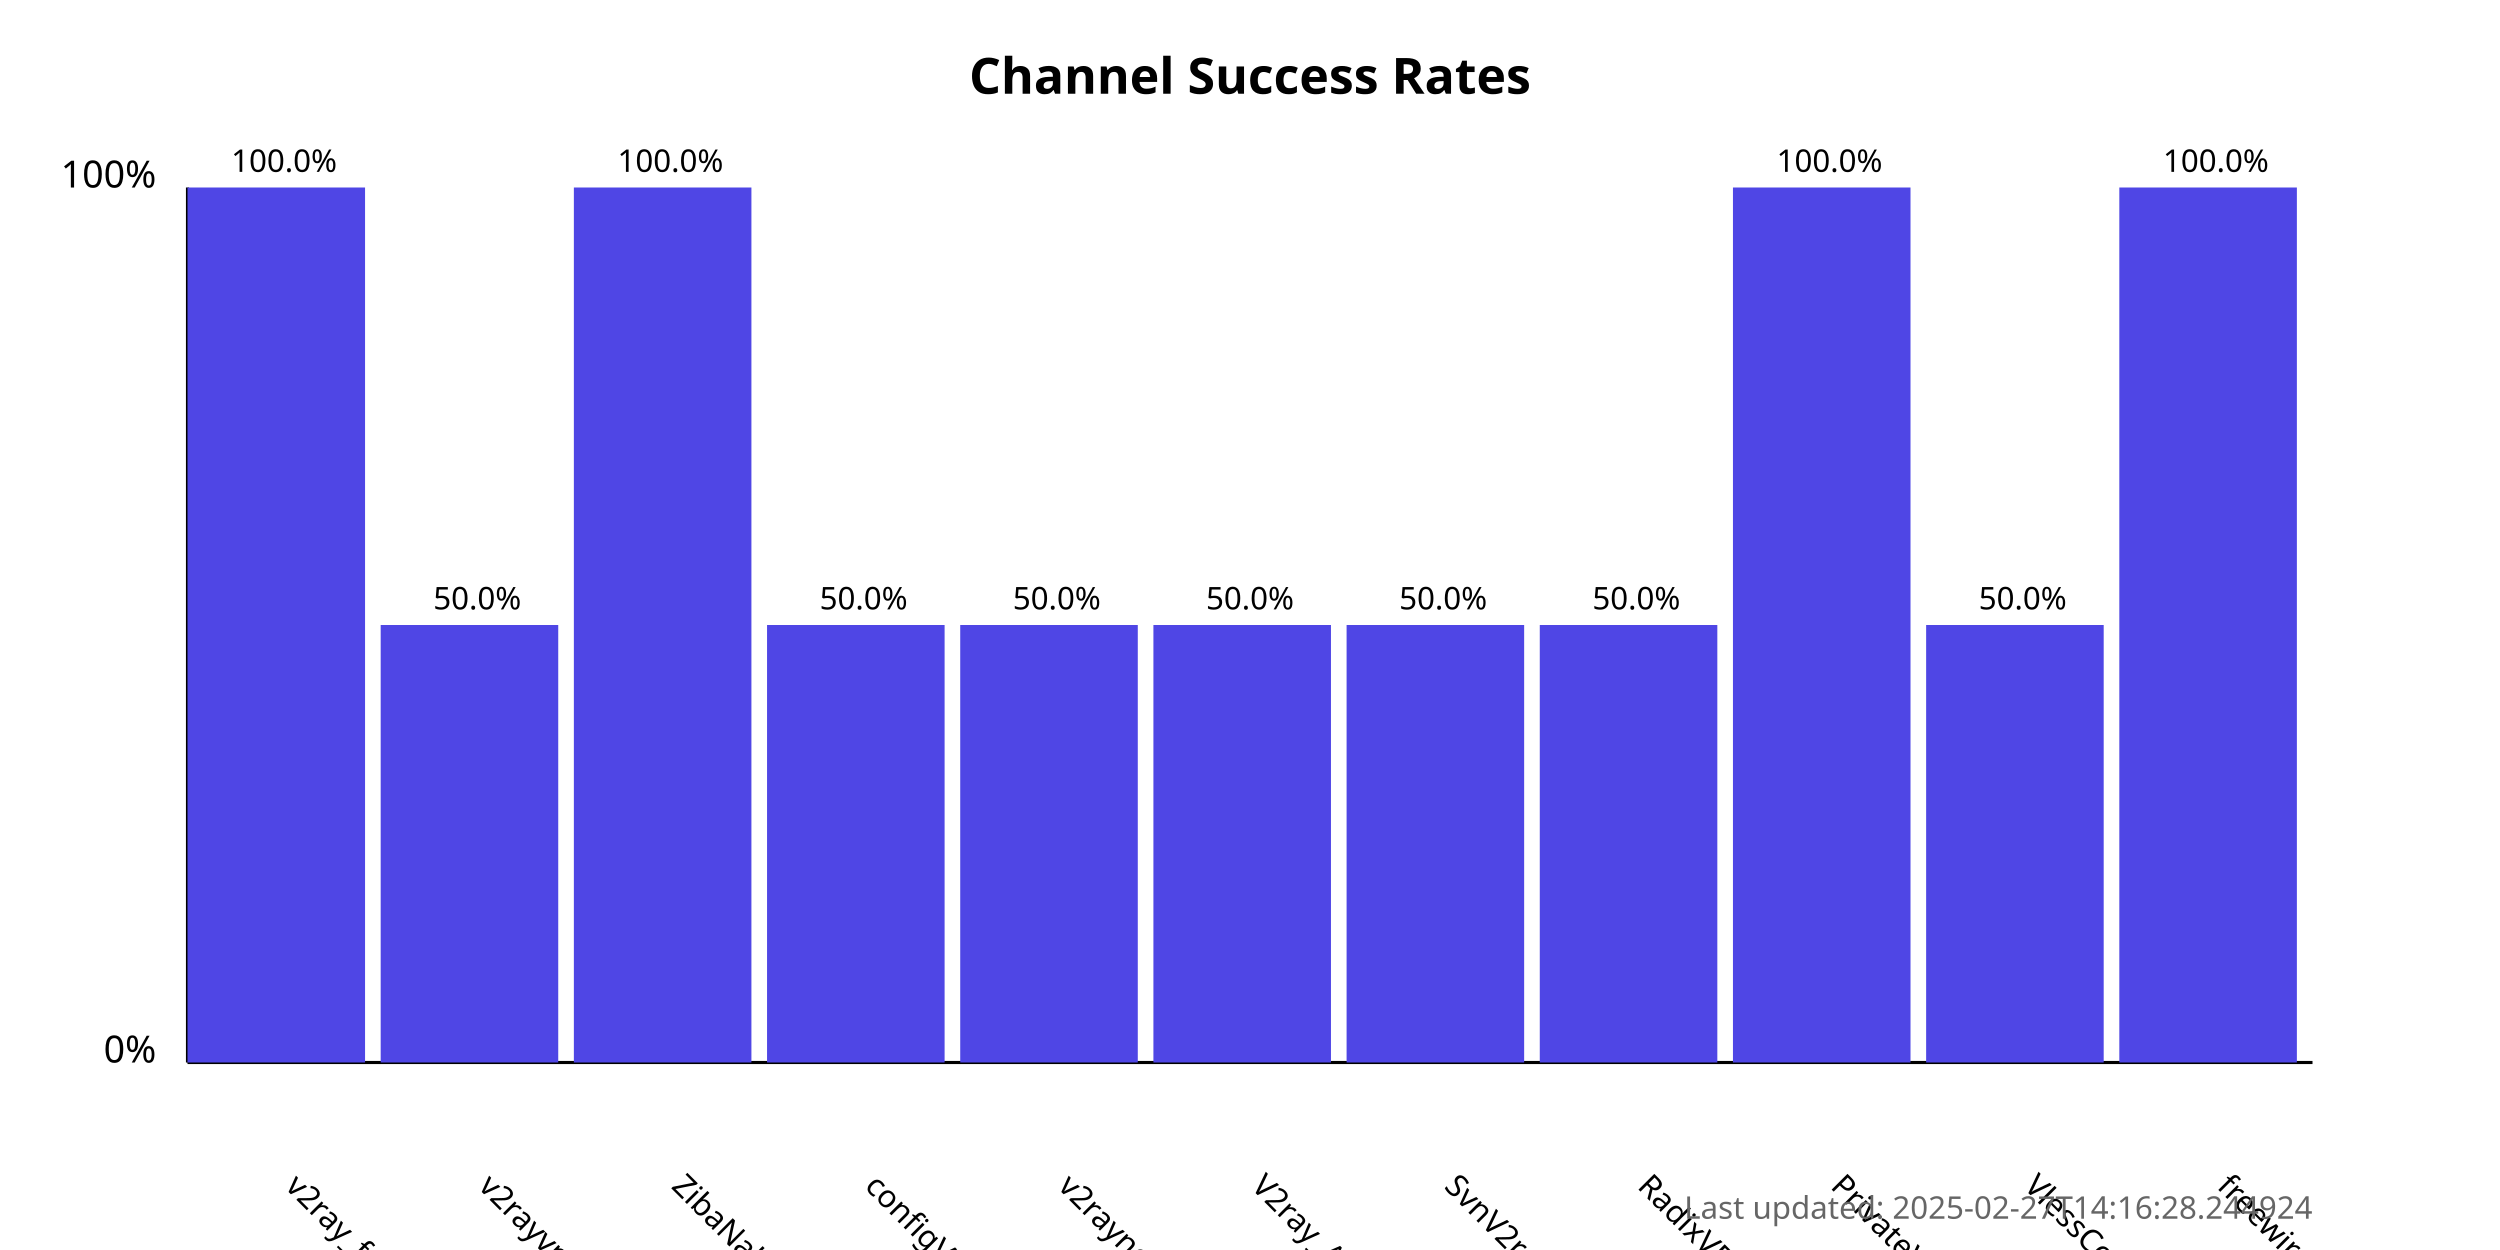
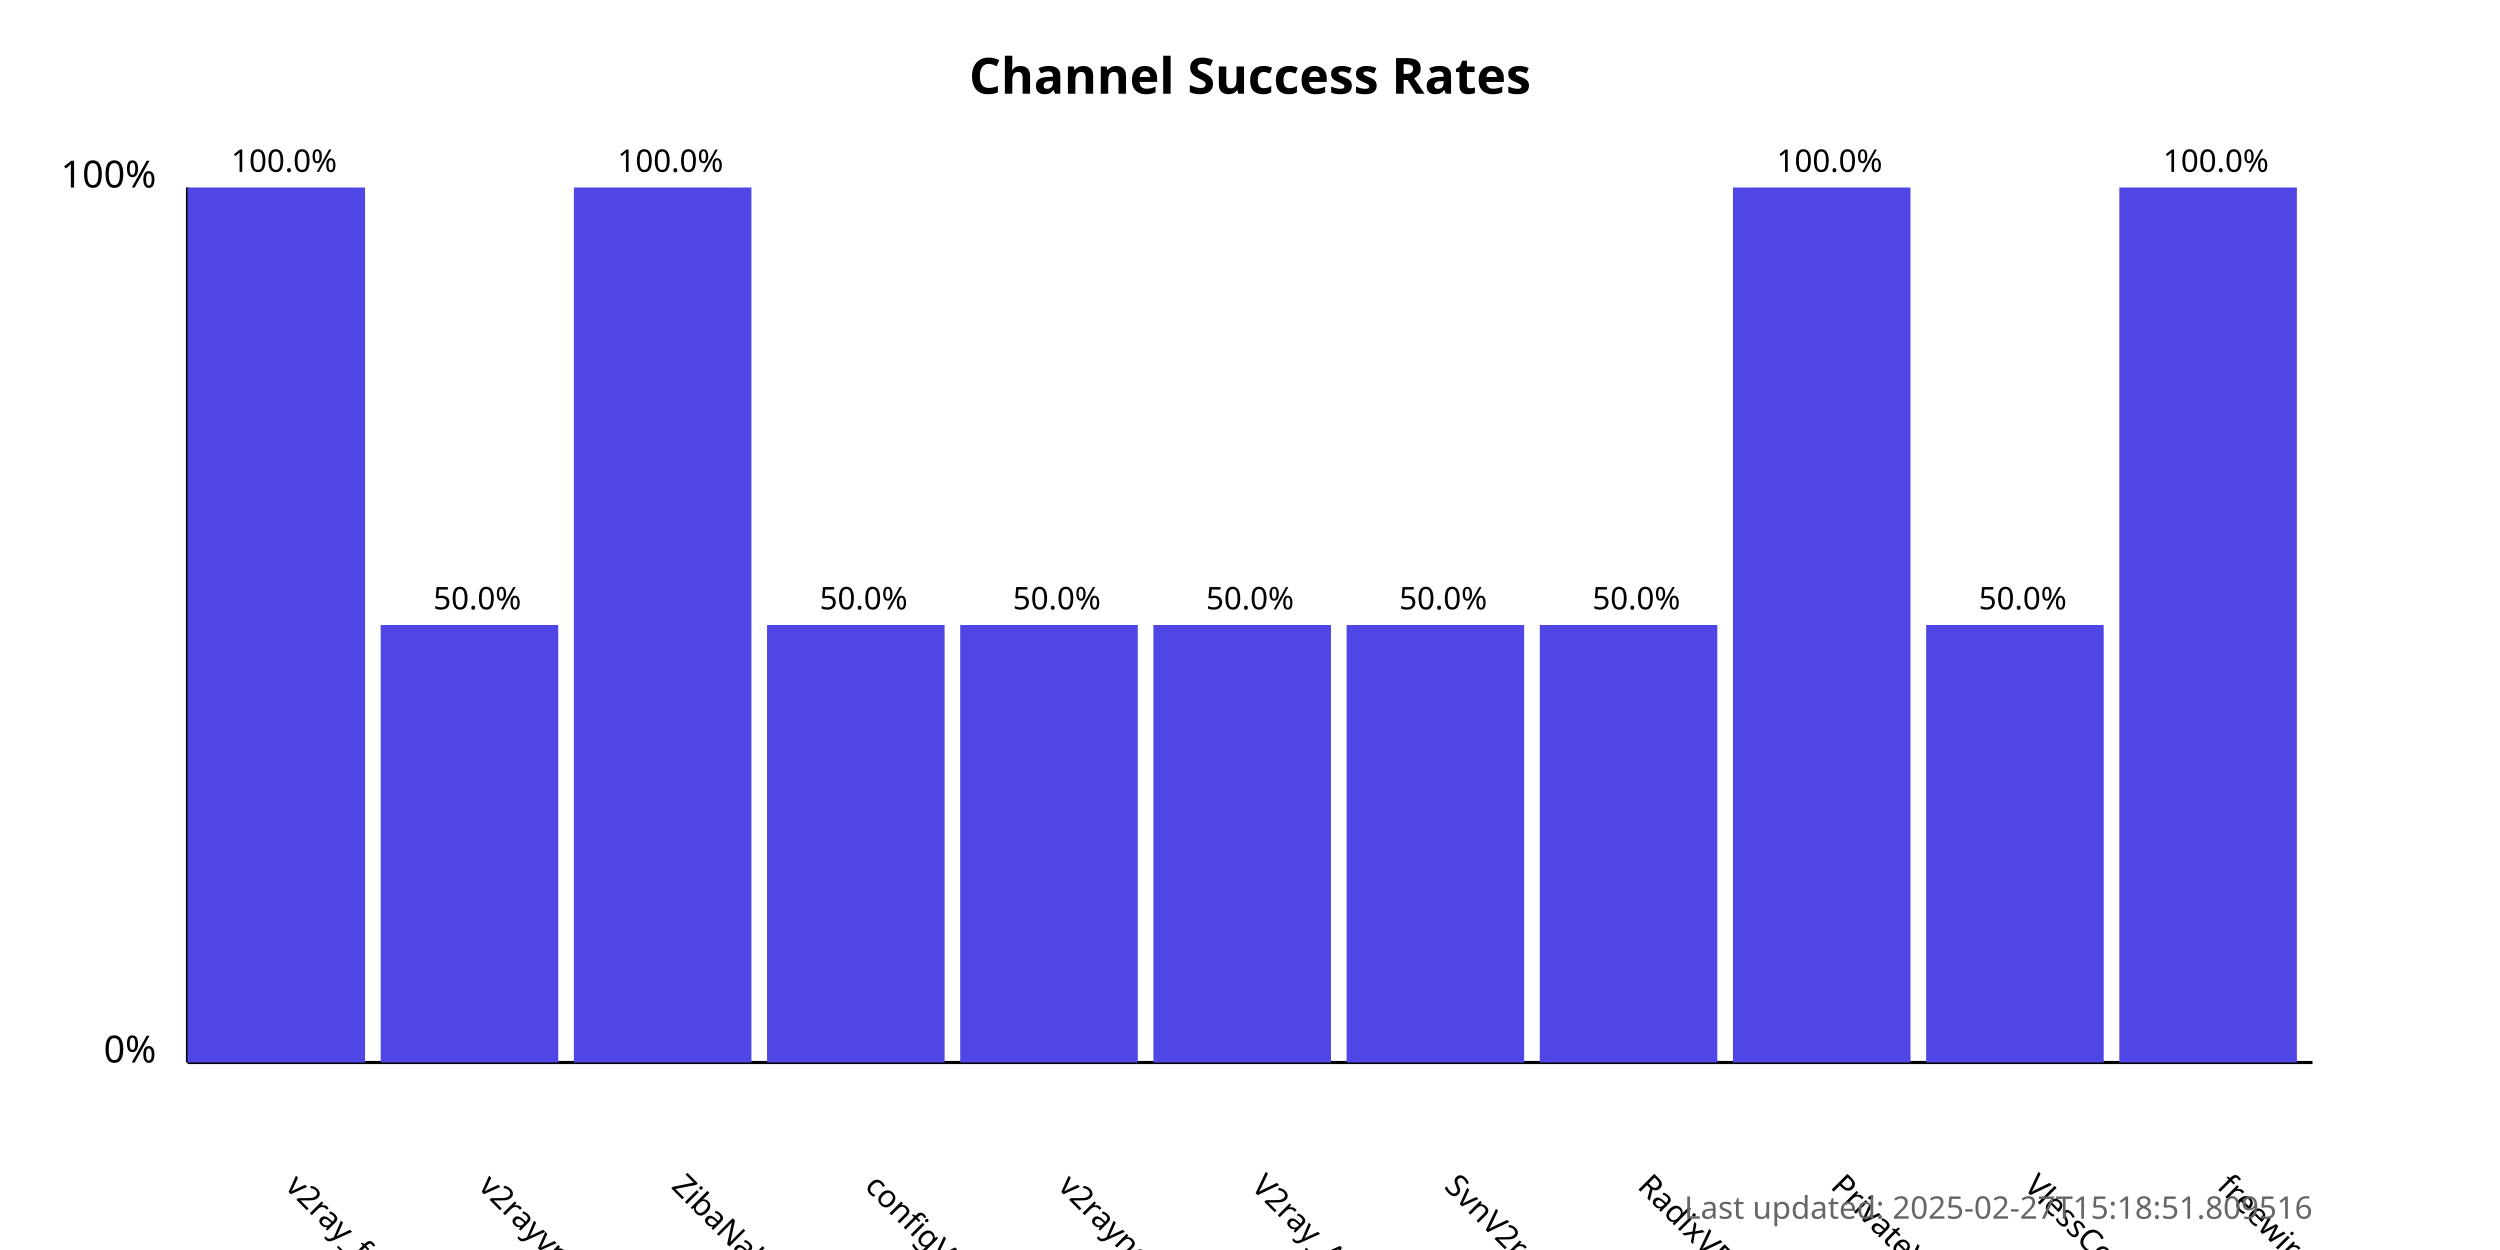
<svg xmlns="http://www.w3.org/2000/svg" width="800" height="400">
  <style>
            .chart-title { font: bold 16px sans-serif; }
            .axis-label { font: 12px sans-serif; }
            .tick-label { font: 10px sans-serif; }
            .bar { fill: #4f46e5; }
            .bar:hover { fill: #6366f1; }
            .timestamp { font: 10px sans-serif; fill: #666; }
        </style>
  <text x="400.0" y="30" text-anchor="middle" class="chart-title">
            Channel Success Rates
        </text>
  <line x1="60" y1="340" x2="60" y2="60" stroke="black" stroke-width="1" />
  <line x1="60" y1="340" x2="740" y2="340" stroke="black" stroke-width="1" />
  <text x="50" y="340" text-anchor="end" class="axis-label">0%</text>
  <text x="50" y="60" text-anchor="end" class="axis-label">100%</text>
  <g>
    <rect x="60" y="60.0" width="56.818" height="280.0" class="bar" />
    <text x="90.909" y="380" transform="rotate(45, 90.90909, 380)" text-anchor="start" class="tick-label">
                v2ray_free_conf
            </text>
    <text x="90.909" y="55.0" text-anchor="middle" class="tick-label">
                100.0%
            </text>
  </g>
  <g>
    <rect x="121.818" y="200.0" width="56.818" height="140.0" class="bar" />
    <text x="152.727" y="380" transform="rotate(45, 152.7273, 380)" text-anchor="start" class="tick-label">
                v2rayvpno
            </text>
    <text x="152.727" y="195.0" text-anchor="middle" class="tick-label">
                50.0%
            </text>
  </g>
  <g>
    <rect x="183.636" y="60.0" width="56.818" height="280.0" class="bar" />
    <text x="214.545" y="380" transform="rotate(45, 214.5455, 380)" text-anchor="start" class="tick-label">
                ZibaNabz
            </text>
    <text x="214.545" y="55.0" text-anchor="middle" class="tick-label">
                100.0%
            </text>
  </g>
  <g>
    <rect x="245.455" y="200.0" width="56.818" height="140.0" class="bar" />
    <text x="276.364" y="380" transform="rotate(45, 276.3636, 380)" text-anchor="start" class="tick-label">
                configV2rayForFree
            </text>
    <text x="276.364" y="195.0" text-anchor="middle" class="tick-label">
                50.0%
            </text>
  </g>
  <g>
    <rect x="307.273" y="200.0" width="56.818" height="140.0" class="bar" />
    <text x="338.182" y="380" transform="rotate(45, 338.1818, 380)" text-anchor="start" class="tick-label">
                v2rayngvpn
            </text>
    <text x="338.182" y="195.0" text-anchor="middle" class="tick-label">
                50.0%
            </text>
  </g>
  <g>
    <rect x="369.091" y="200.0" width="56.818" height="140.0" class="bar" />
    <text x="400.0" y="380" transform="rotate(45, 400.0, 380)" text-anchor="start" class="tick-label">
                V2ray_Alpha
            </text>
    <text x="400.0" y="195.0" text-anchor="middle" class="tick-label">
                50.0%
            </text>
  </g>
  <g>
    <rect x="430.909" y="200.0" width="56.818" height="140.0" class="bar" />
    <text x="461.818" y="380" transform="rotate(45, 461.8182, 380)" text-anchor="start" class="tick-label">
                SvnV2ray
            </text>
    <text x="461.818" y="195.0" text-anchor="middle" class="tick-label">
                50.0%
            </text>
  </g>
  <g>
    <rect x="492.727" y="200.0" width="56.818" height="140.0" class="bar" />
    <text x="523.636" y="380" transform="rotate(45, 523.6364, 380)" text-anchor="start" class="tick-label">
                RadixVPN
            </text>
    <text x="523.636" y="195.0" text-anchor="middle" class="tick-label">
                50.0%
            </text>
  </g>
  <g>
    <rect x="554.545" y="60.0" width="56.818" height="280.0" class="bar" />
    <text x="585.455" y="380" transform="rotate(45, 585.4545, 380)" text-anchor="start" class="tick-label">
                PrivateVPNs
            </text>
    <text x="585.455" y="55.0" text-anchor="middle" class="tick-label">
                100.0%
            </text>
  </g>
  <g>
    <rect x="616.364" y="200.0" width="56.818" height="140.0" class="bar" />
    <text x="647.273" y="380" transform="rotate(45, 647.2727, 380)" text-anchor="start" class="tick-label">
                VlessConfig
            </text>
    <text x="647.273" y="195.0" text-anchor="middle" class="tick-label">
                50.0%
            </text>
  </g>
  <g>
    <rect x="678.182" y="60.0" width="56.818" height="280.0" class="bar" />
    <text x="709.091" y="380" transform="rotate(45, 709.0909, 380)" text-anchor="start" class="tick-label">
                freewireguard
            </text>
    <text x="709.091" y="55.0" text-anchor="middle" class="tick-label">
                100.0%
            </text>
  </g>
  <text x="740" y="390" text-anchor="end" class="timestamp">
-             Last updated: 2025-02-27T14:16:28.244924
+             Last updated: 2025-02-27T15:18:51.809516
        </text>
</svg>
